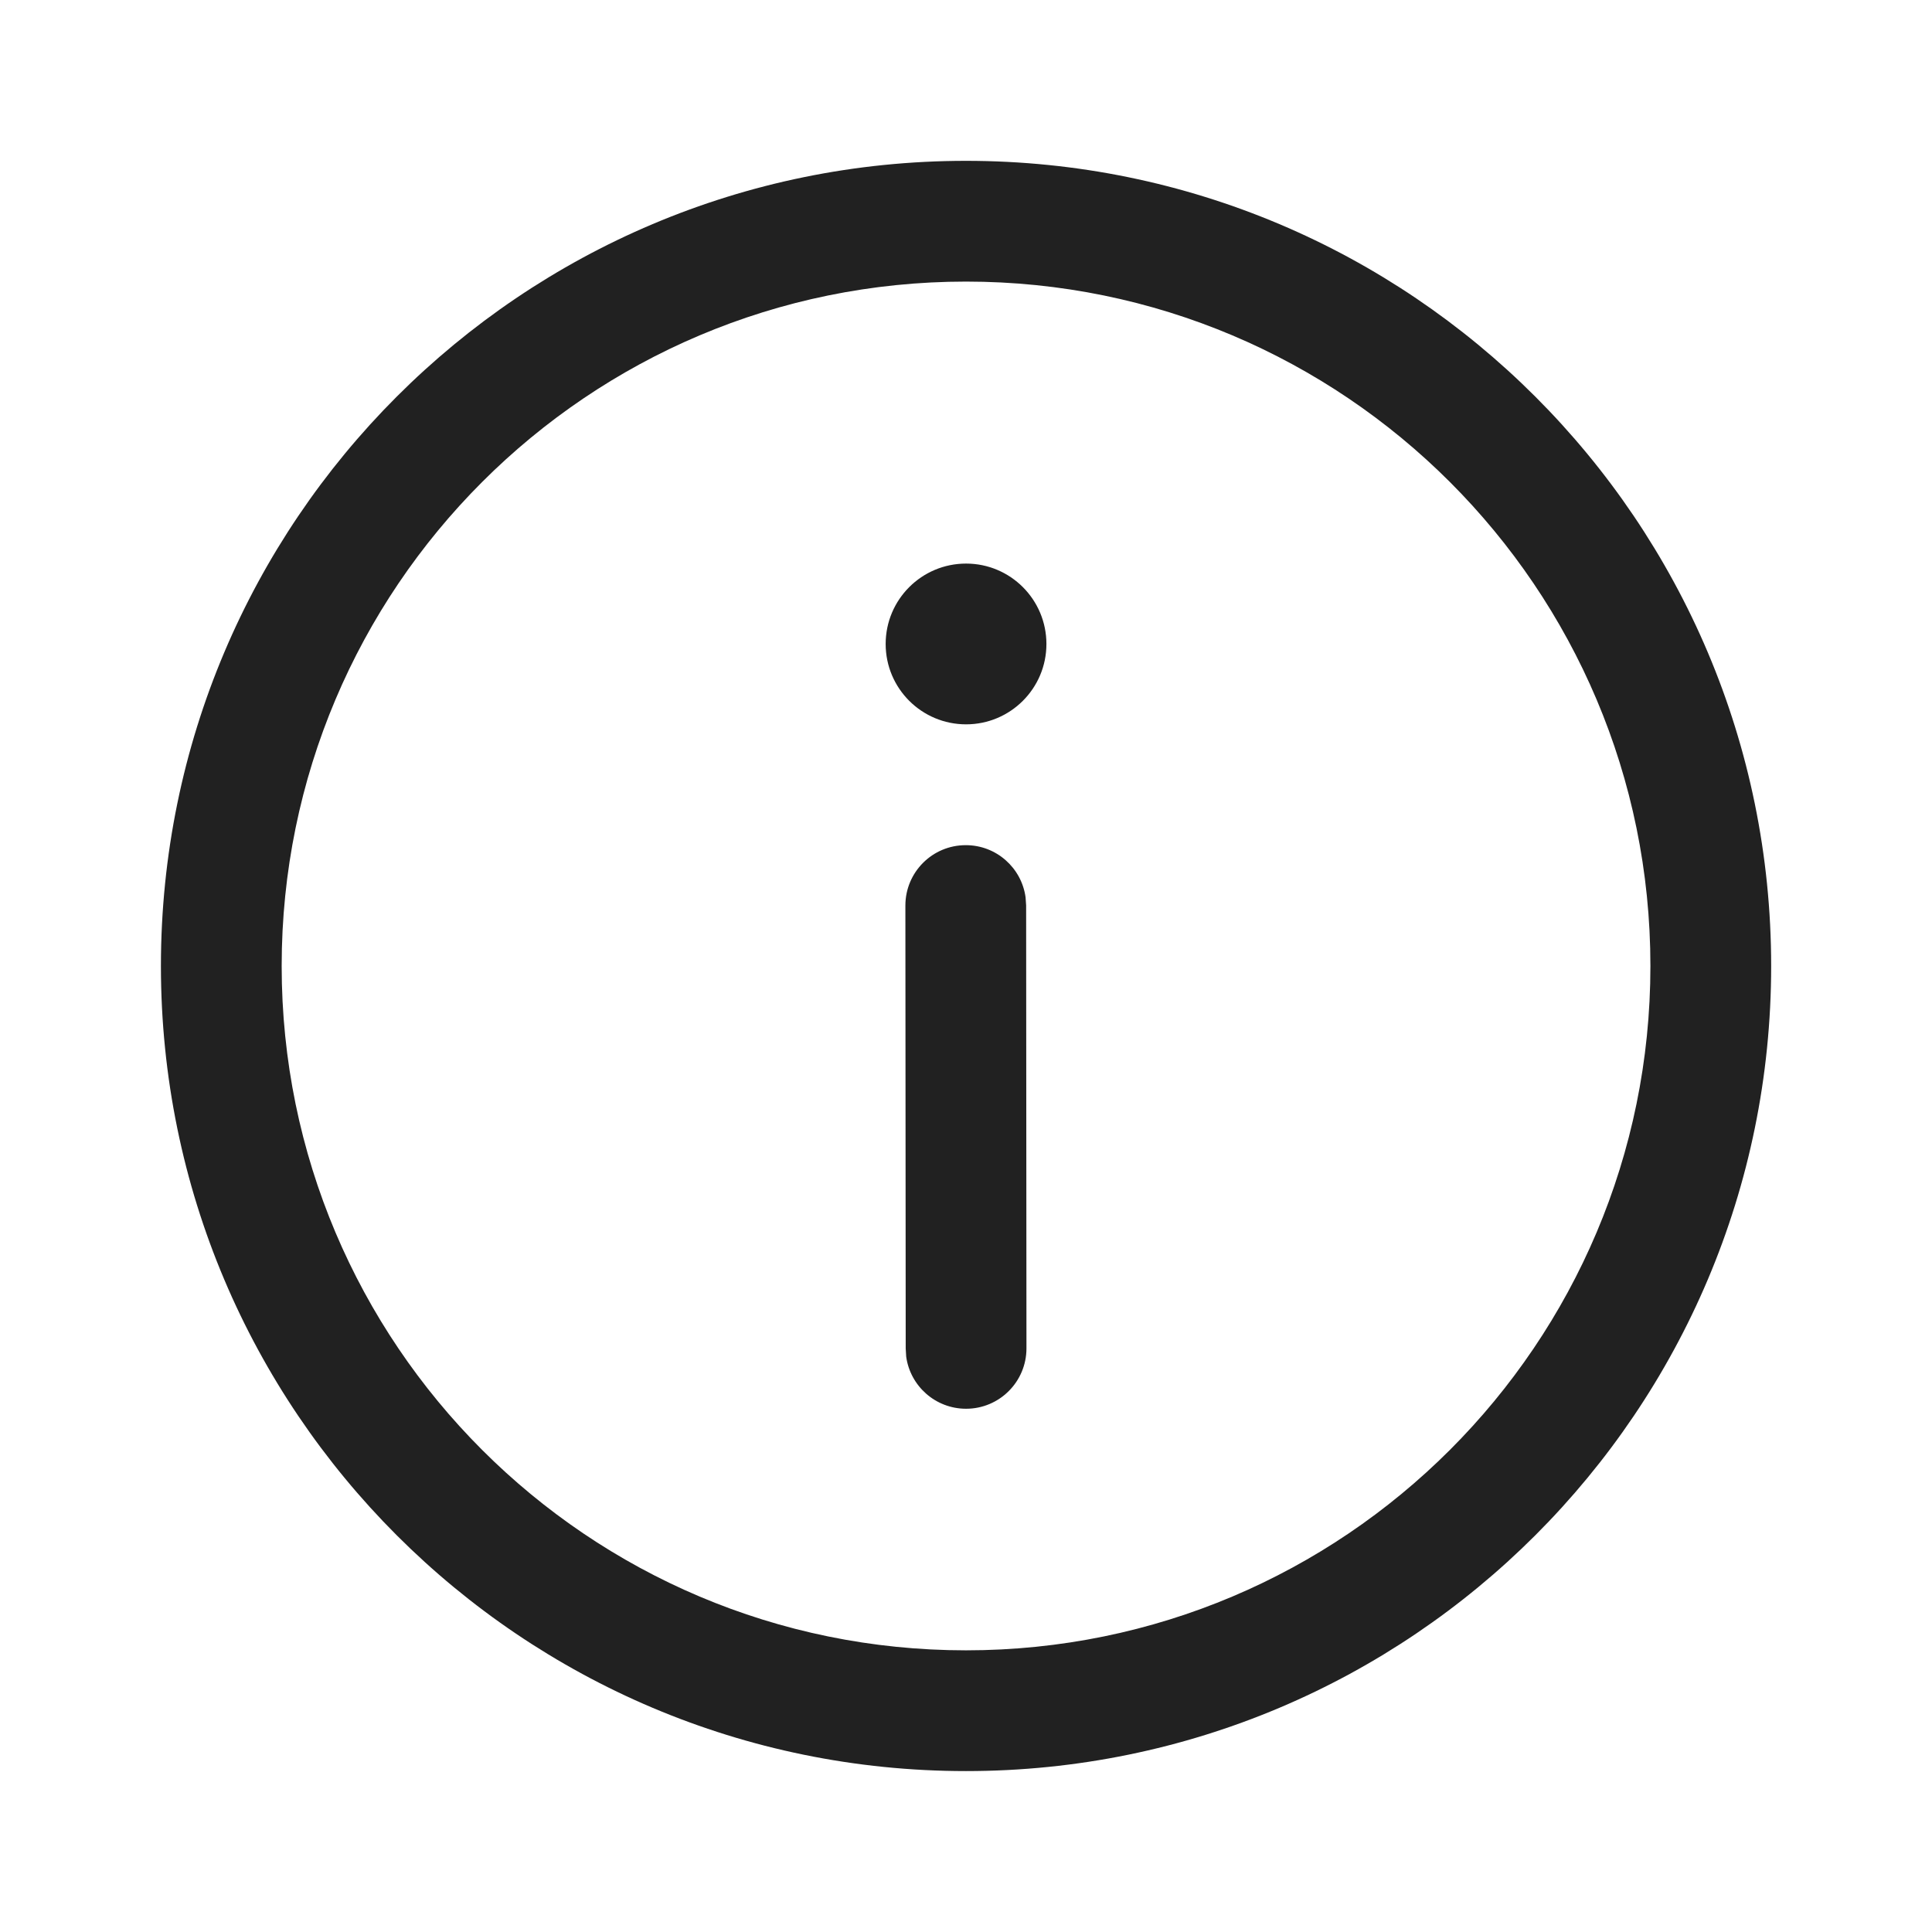
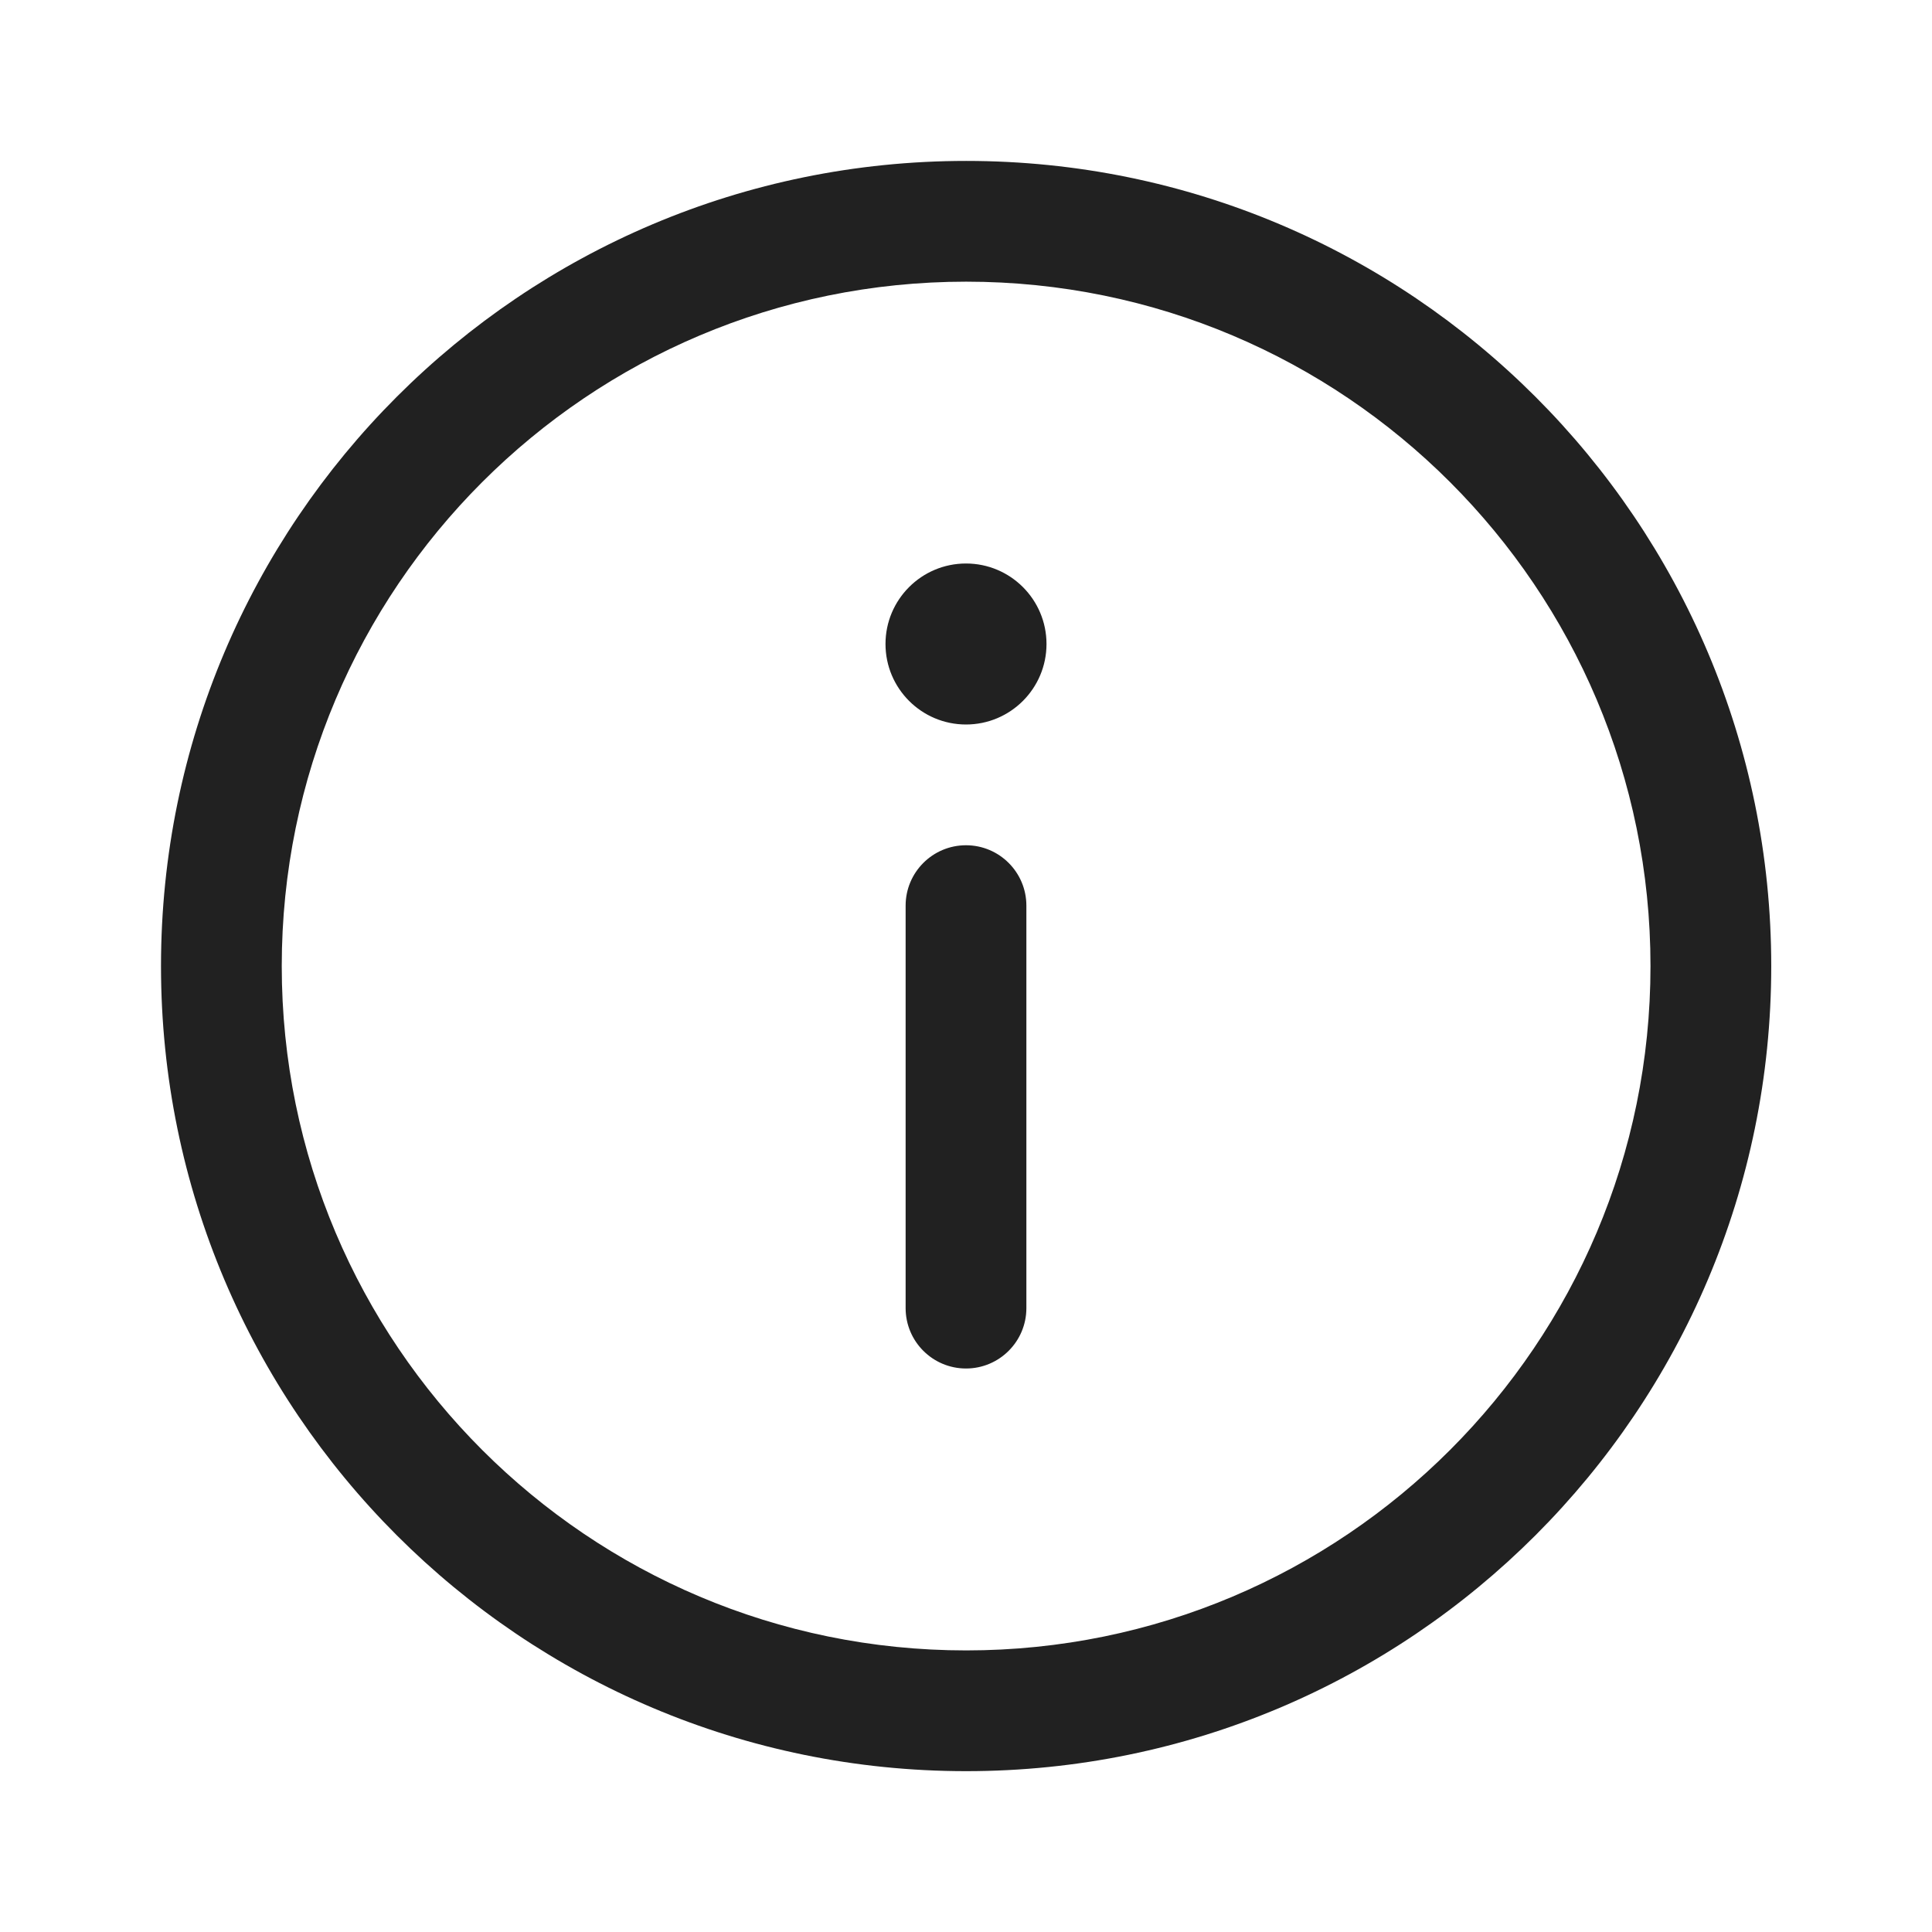
<svg xmlns="http://www.w3.org/2000/svg" width="24" height="24" viewBox="0 0 24 24" fill="none">
-   <path d="M12 1.998C17.524 1.998 22.002 6.476 22.002 12C22.002 17.523 17.524 22.001 12 22.001C6.476 22.001 1.999 17.523 1.999 12C1.999 6.476 6.476 1.998 12 1.998ZM12 3.498C7.305 3.498 3.499 7.304 3.499 12C3.499 16.695 7.305 20.501 12 20.501C16.695 20.501 20.502 16.695 20.502 12C20.502 7.304 16.695 3.498 12 3.498ZM11.996 10.499C12.376 10.498 12.69 10.78 12.74 11.146L12.747 11.248L12.751 16.75C12.751 17.164 12.415 17.5 12.001 17.5C11.621 17.5 11.307 17.218 11.257 16.852L11.251 16.751L11.247 11.249C11.247 10.835 11.582 10.499 11.996 10.499ZM12.001 7.001C12.552 7.001 12.999 7.448 12.999 8C12.999 8.551 12.552 8.998 12.001 8.998C11.449 8.998 11.002 8.551 11.002 8C11.002 7.448 11.449 7.001 12.001 7.001Z" fill="#212121" />
+   <path d="M12.002 1.999C17.525 1.999 22.003 6.477 22.003 12.001C22.003 17.524 17.525 22.002 12.002 22.002C6.478 22.002 2 17.524 2 12.001C2 6.477 6.478 1.999 12.002 1.999ZM12.002 3.499C7.306 3.499 3.5 7.305 3.5 12.001C3.5 16.696 7.306 20.502 12.002 20.502C16.697 20.502 20.503 16.696 20.503 12.001C20.503 7.305 16.697 3.499 12.002 3.499ZM12 10.5C12.414 10.5 12.75 10.836 12.75 11.25V16.25C12.75 16.664 12.414 17 12 17C11.586 17 11.25 16.664 11.25 16.25V11.25C11.25 10.836 11.586 10.5 12 10.5ZM12 9C12.552 9 13 8.552 13 8C13 7.448 12.552 7 12 7C11.448 7 11 7.448 11 8C11 8.552 11.448 9 12 9Z" fill="#212121" />
</svg>
